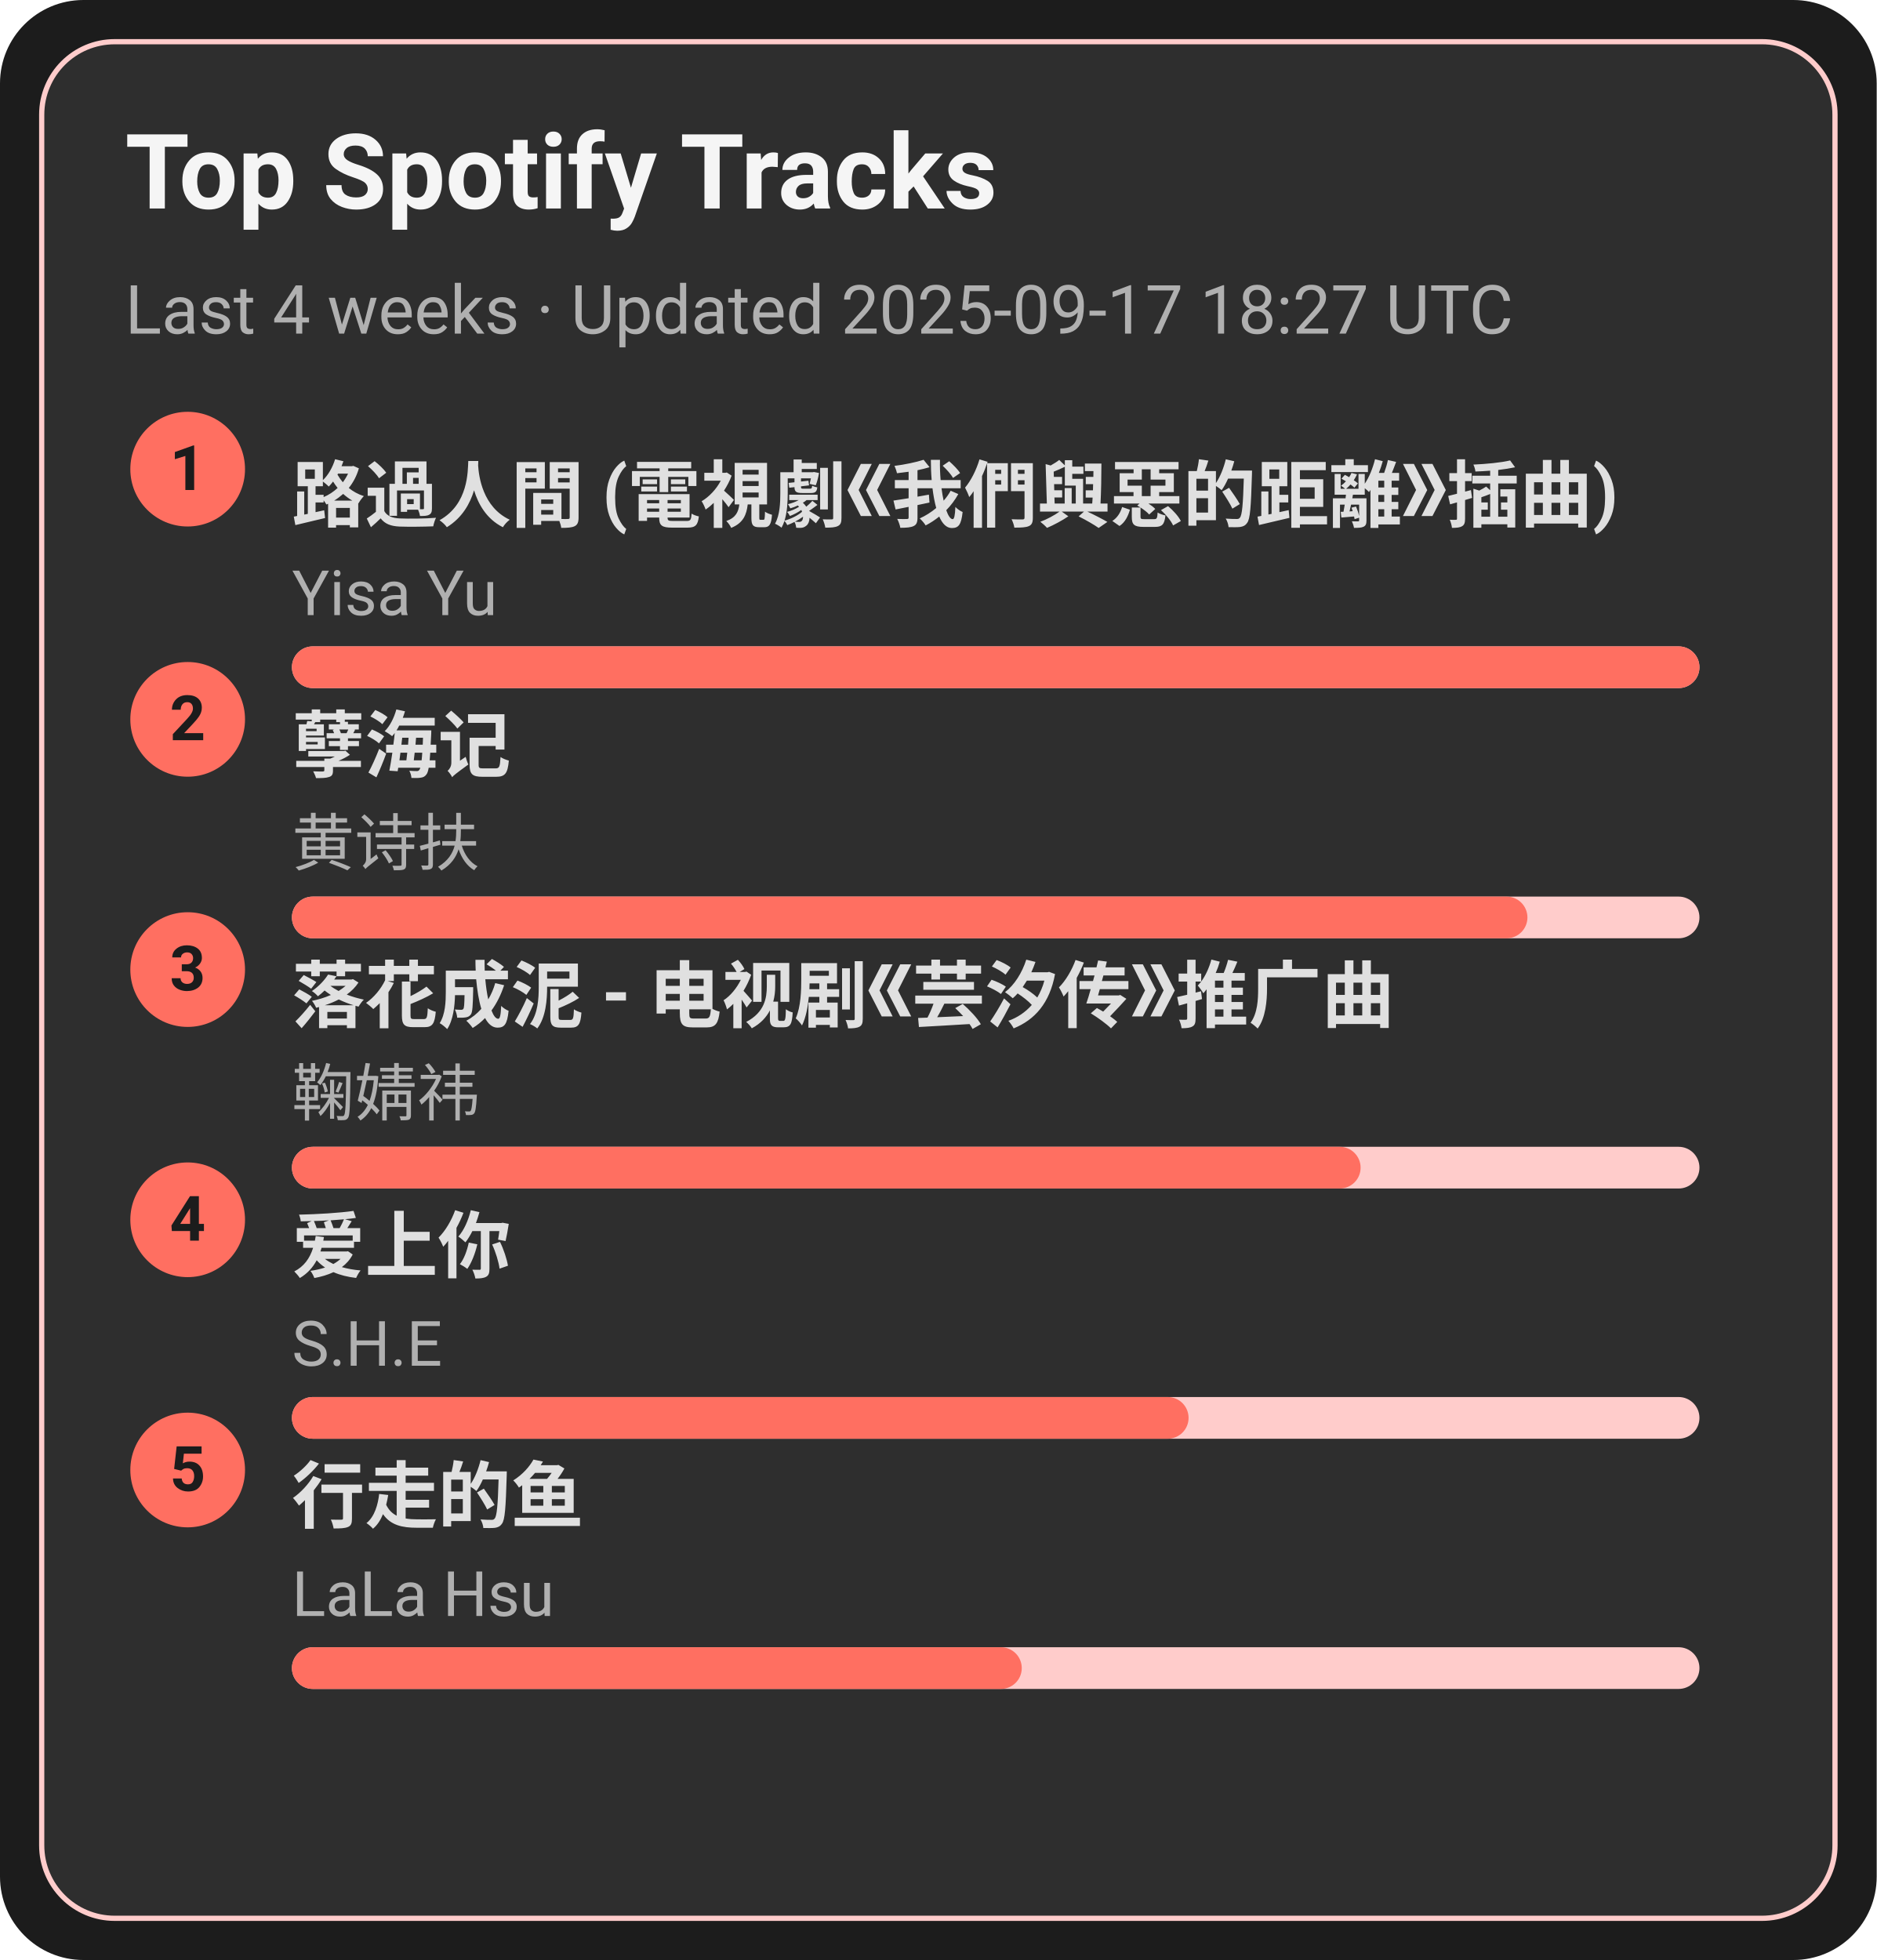
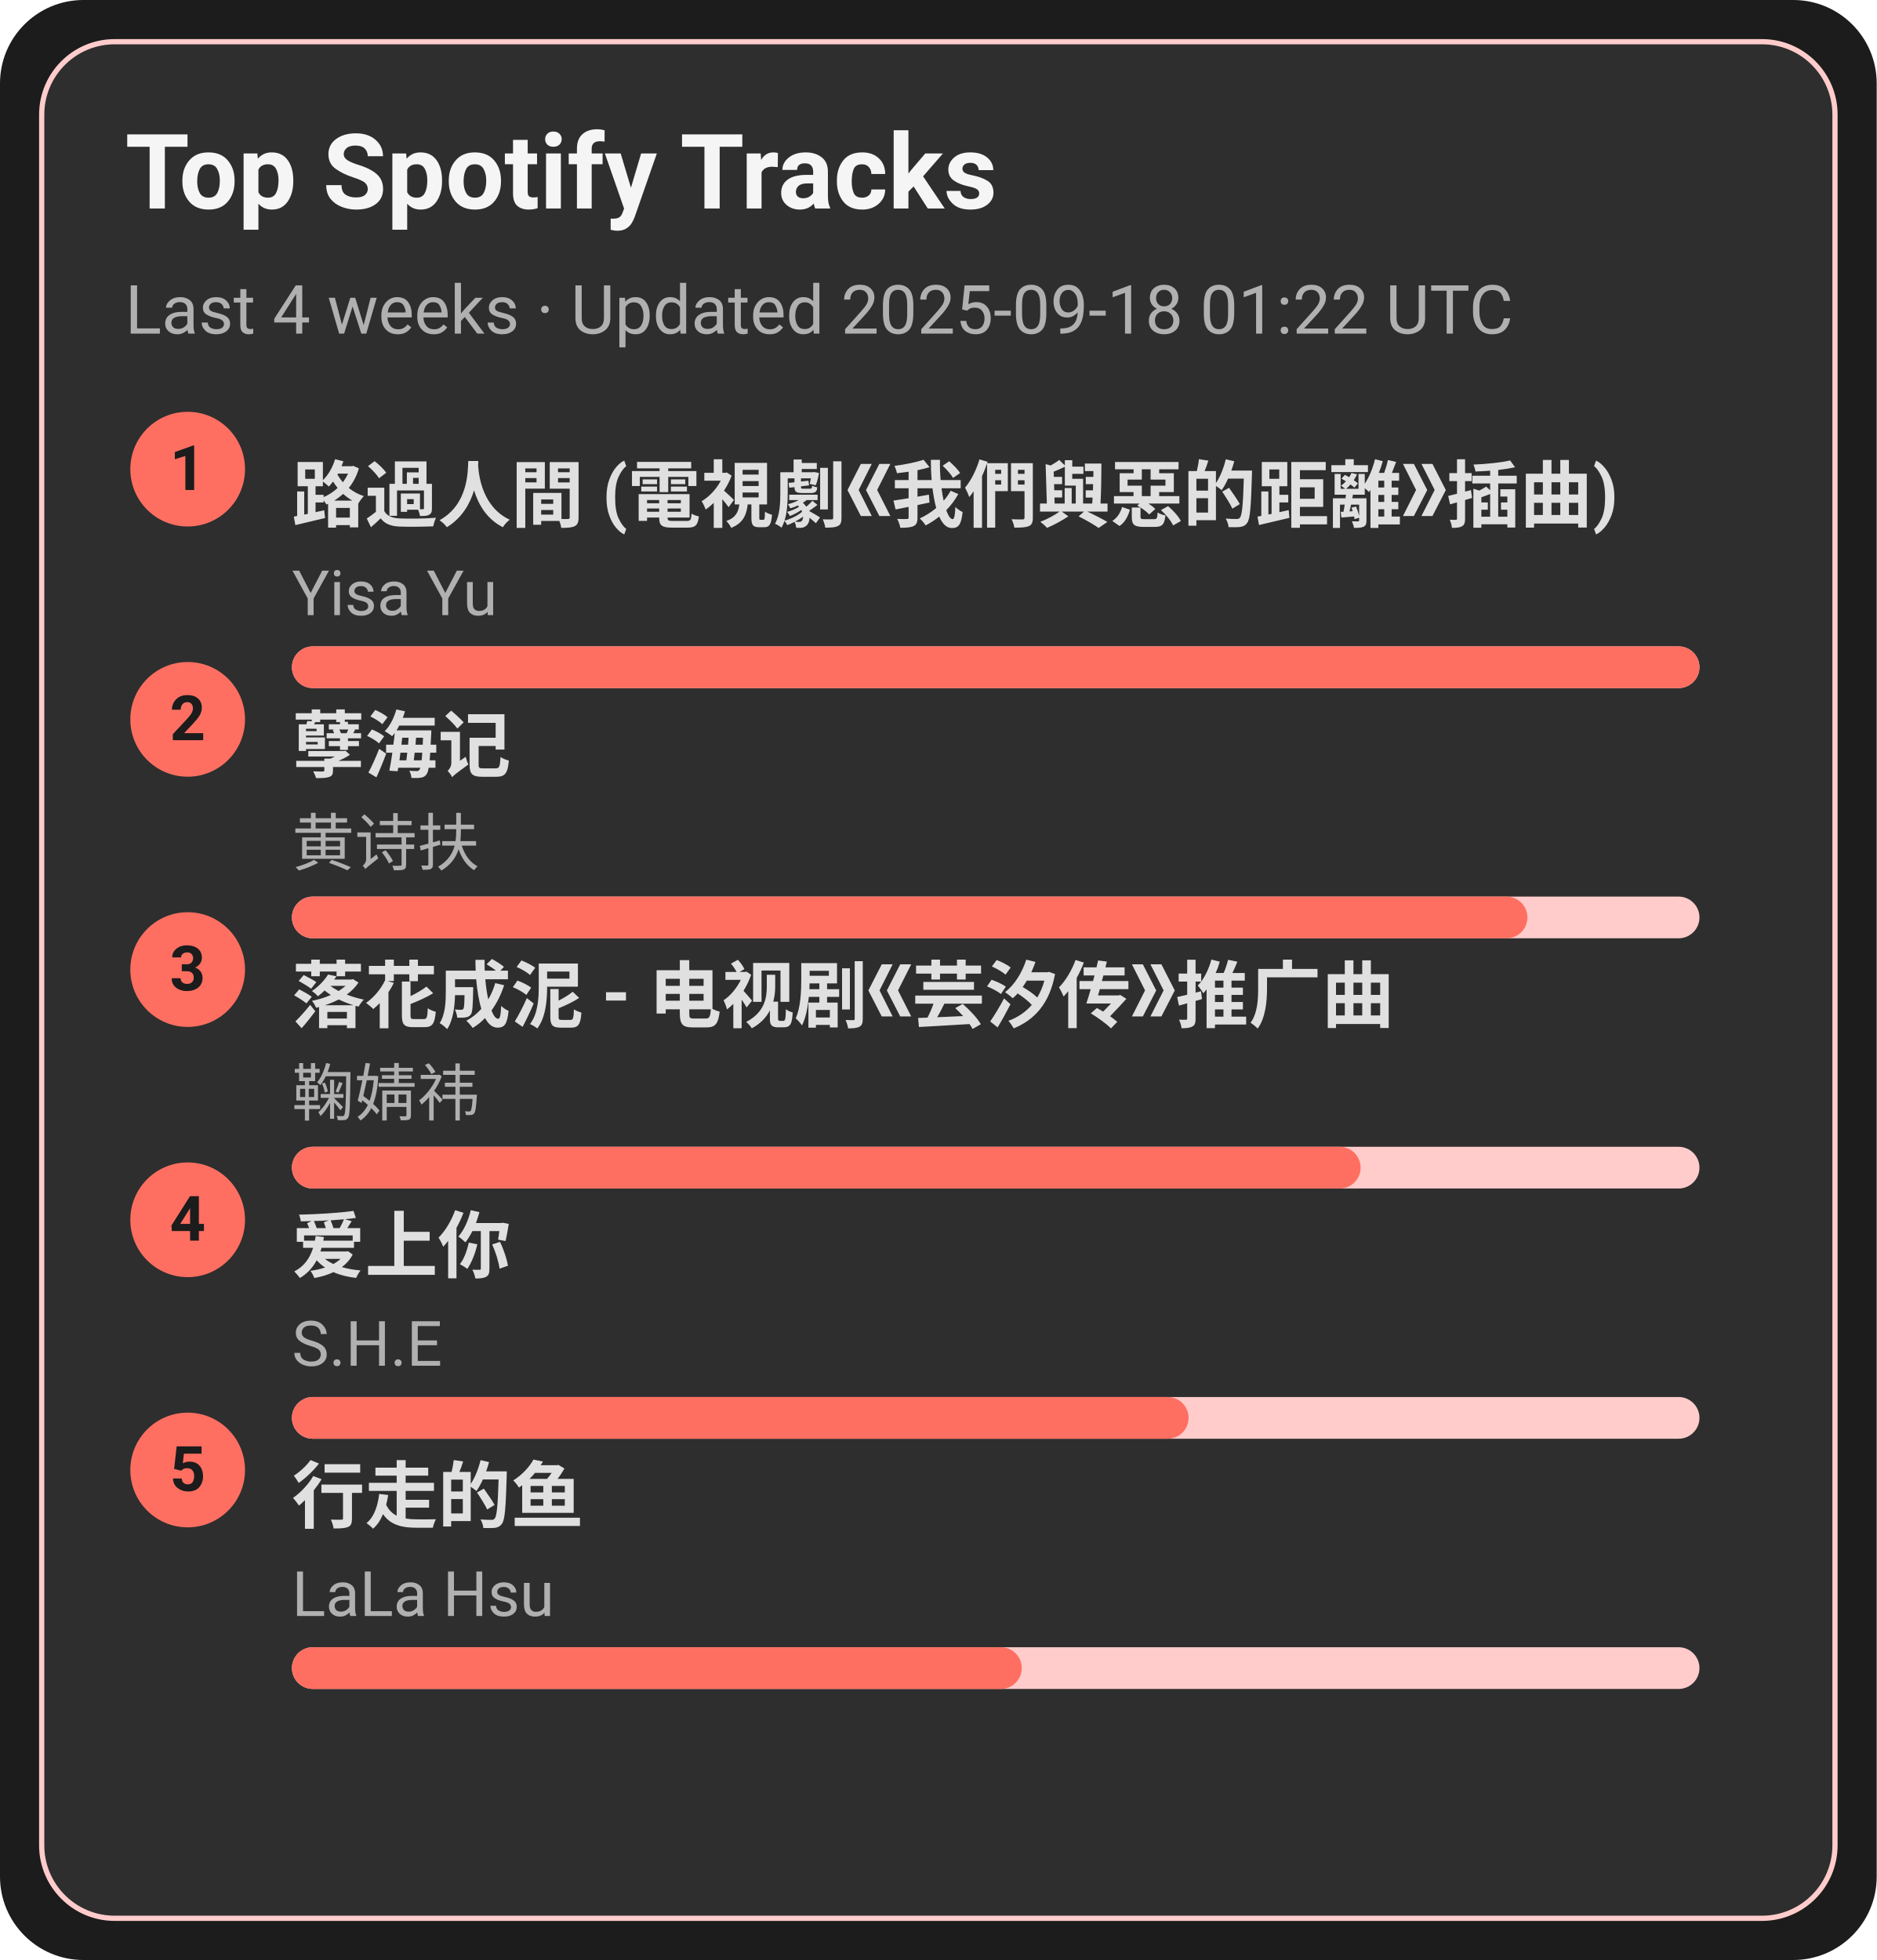
<svg xmlns="http://www.w3.org/2000/svg" width="360" height="376" viewBox="0 0 360 376">
  <style>text{font-family:-apple-system,BlinkMacSystemFont,Segoe UI,Roboto,Ubuntu,Helvetica Neue,Arial,Noto Sans,sans-serif}</style>
  <rect width="360" height="376" rx="16" fill="#1c1c1c" />
  <rect x="8" y="8" width="344" height="360" rx="14" fill="#2e2e2e" stroke="#ffcccb" />
  <text x="24" y="40" font-size="20" fill="#f5f5f5" font-weight="600">Top Spotify Tracks</text>
-   <text x="24" y="64" font-size="13" fill="#b0b0b0">Last 4 weeks · Updated 2025-09-17 18:27 UTC</text>
+   <text x="24" y="64" font-size="13" fill="#b0b0b0">Last 4 weeks · Updated 2025-09-18 01:22 UTC</text>
  <circle cx="36" cy="90" r="11" fill="#ff6f61" />
  <text x="36" y="94" text-anchor="middle" font-size="12" fill="#1c1c1c" font-weight="700">1</text>
  <a href="https://open.spotify.com/track/1ZSleGniKMWNrWvK5cGALO" target="_blank" rel="noopener noreferrer">
    <text x="56" y="100" font-size="14" fill="#e0e0e0" font-weight="600">路過人間 (電視劇《我們與惡的距離》插曲)</text>
  </a>
  <text x="56" y="118" font-size="12" fill="#b0b0b0">Yisa Yu</text>
  <rect x="56" y="124" width="270" height="8" rx="4" fill="#ffcccb" />
  <rect x="56" y="124" width="270" height="8" rx="4" fill="#ff6f61" />
  <circle cx="36" cy="138" r="11" fill="#ff6f61" />
  <text x="36" y="142" text-anchor="middle" font-size="12" fill="#1c1c1c" font-weight="700">2</text>
  <a href="https://open.spotify.com/track/3eIovUMhirNN6btJbpzNqD" target="_blank" rel="noopener noreferrer">
    <text x="56" y="148" font-size="14" fill="#e0e0e0" font-weight="600">孽海记</text>
  </a>
  <text x="56" y="166" font-size="12" fill="#b0b0b0">黄诗扶</text>
  <rect x="56" y="172" width="270" height="8" rx="4" fill="#ffcccb" />
  <rect x="56" y="172" width="237" height="8" rx="4" fill="#ff6f61" />
  <circle cx="36" cy="186" r="11" fill="#ff6f61" />
  <text x="36" y="190" text-anchor="middle" font-size="12" fill="#1c1c1c" font-weight="700">3</text>
  <a href="https://open.spotify.com/track/3kOZsJz3crGIWWHeoCNa0O" target="_blank" rel="noopener noreferrer">
    <text x="56" y="196" font-size="14" fill="#e0e0e0" font-weight="600">落花成泥 - 电视剧《芸汐传》推广曲</text>
  </a>
  <text x="56" y="214" font-size="12" fill="#b0b0b0">鞠婧祎</text>
  <rect x="56" y="220" width="270" height="8" rx="4" fill="#ffcccb" />
  <rect x="56" y="220" width="205" height="8" rx="4" fill="#ff6f61" />
  <circle cx="36" cy="234" r="11" fill="#ff6f61" />
  <text x="36" y="238" text-anchor="middle" font-size="12" fill="#1c1c1c" font-weight="700">4</text>
  <a href="https://open.spotify.com/track/4hcNpo1rtbzyNswsM5byTf" target="_blank" rel="noopener noreferrer">
    <text x="56" y="244" font-size="14" fill="#e0e0e0" font-weight="600">爱上你</text>
  </a>
  <text x="56" y="262" font-size="12" fill="#b0b0b0">S.H.E</text>
  <rect x="56" y="268" width="270" height="8" rx="4" fill="#ffcccb" />
  <rect x="56" y="268" width="172" height="8" rx="4" fill="#ff6f61" />
  <circle cx="36" cy="282" r="11" fill="#ff6f61" />
  <text x="36" y="286" text-anchor="middle" font-size="12" fill="#1c1c1c" font-weight="700">5</text>
  <a href="https://open.spotify.com/track/5tGyQ1cWTaHBfZSHWr8AZb" target="_blank" rel="noopener noreferrer">
    <text x="56" y="292" font-size="14" fill="#e0e0e0" font-weight="600">行走的鱼</text>
  </a>
  <text x="56" y="310" font-size="12" fill="#b0b0b0">LaLa Hsu</text>
  <rect x="56" y="316" width="270" height="8" rx="4" fill="#ffcccb" />
  <rect x="56" y="316" width="140" height="8" rx="4" fill="#ff6f61" />
</svg>
